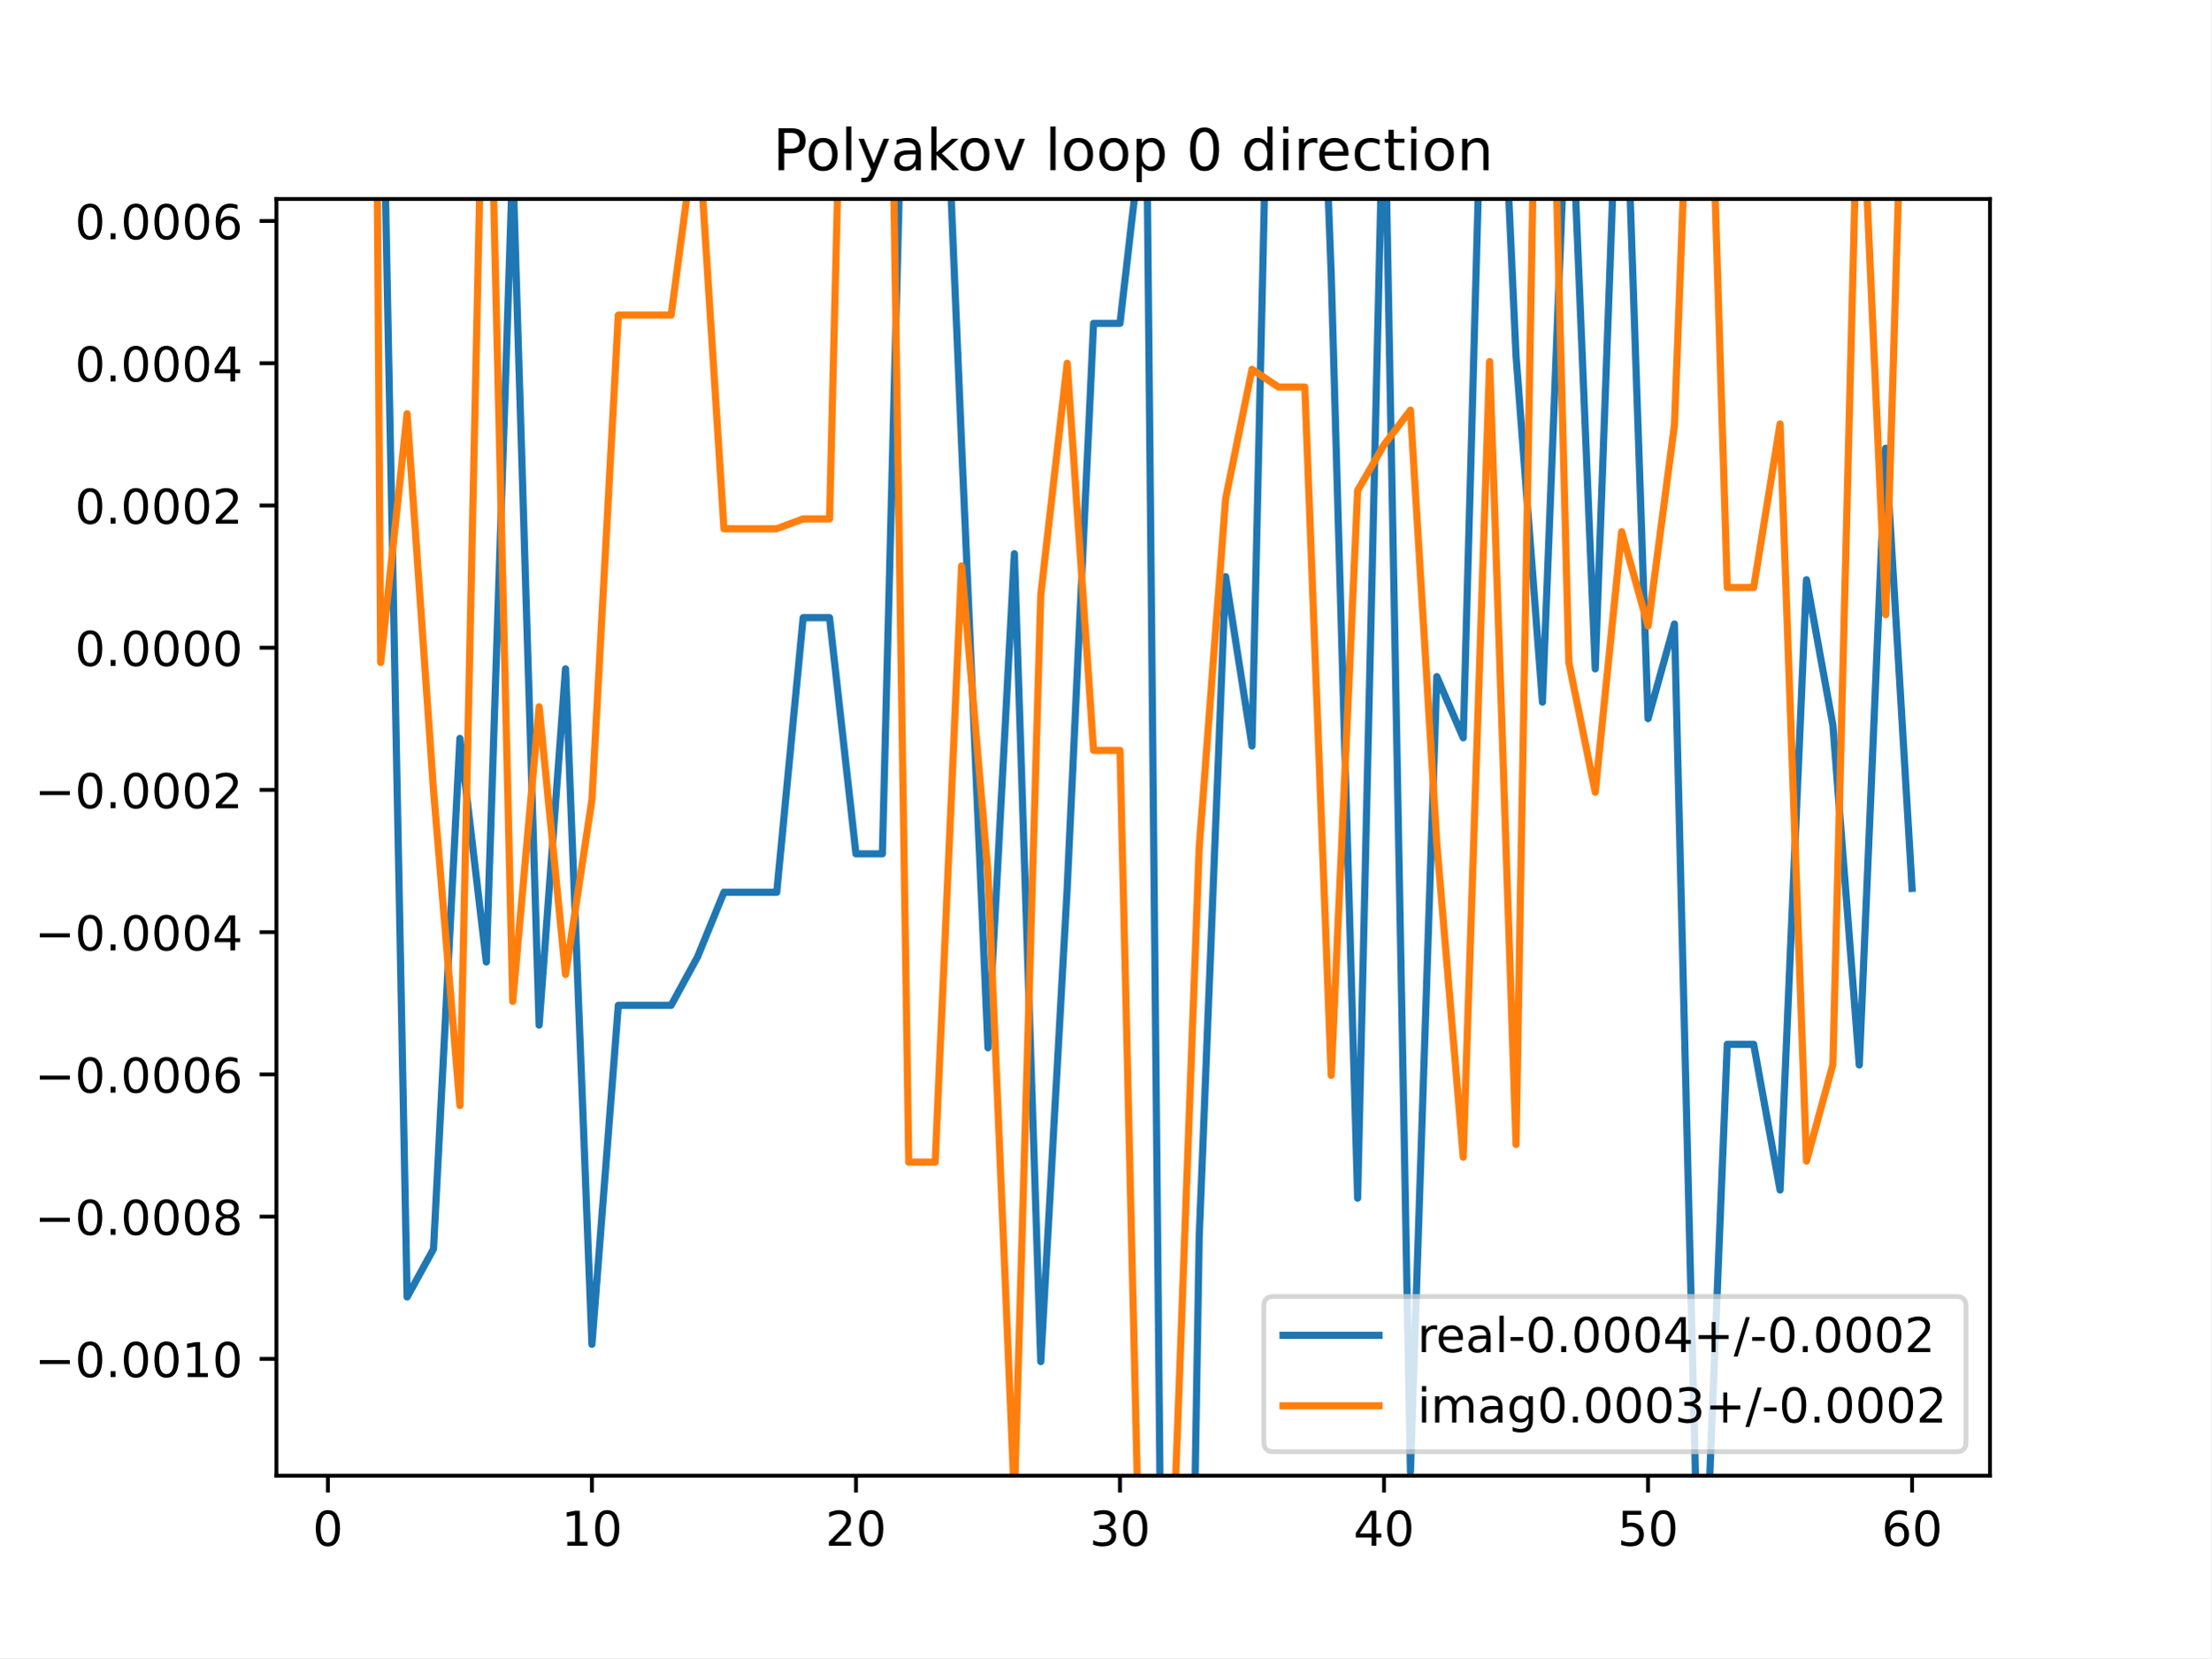
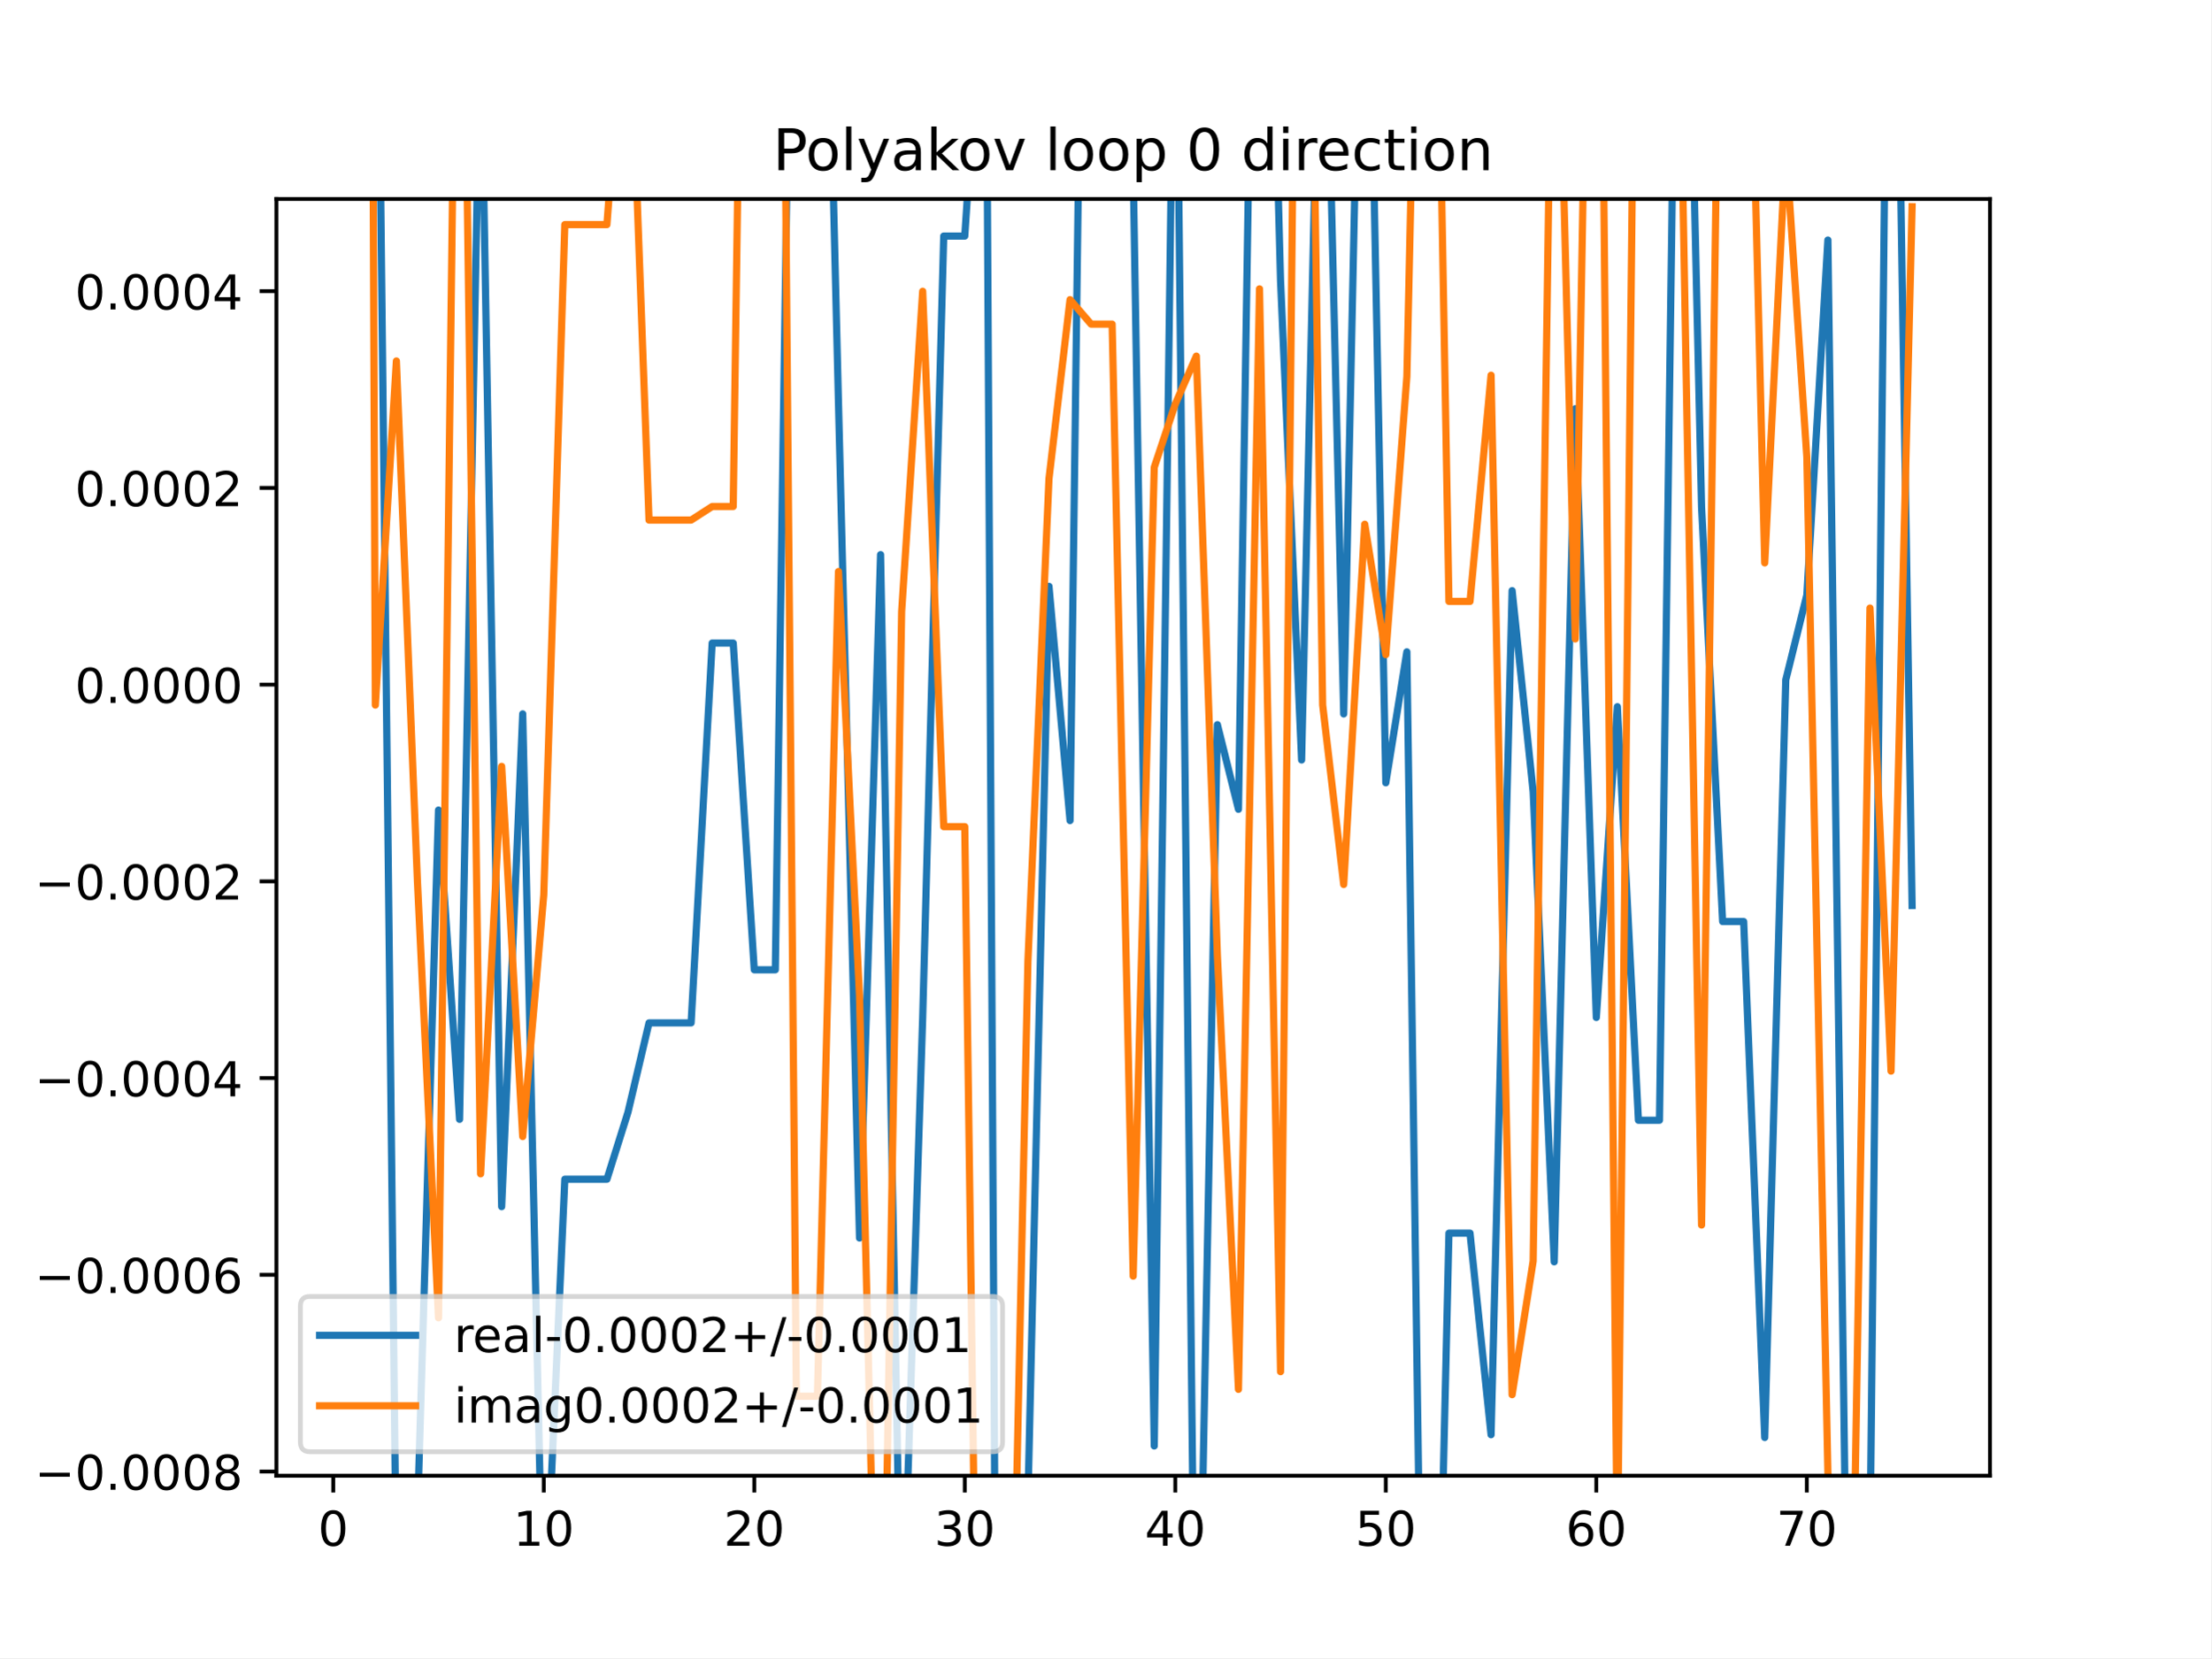
<svg xmlns="http://www.w3.org/2000/svg" xmlns:xlink="http://www.w3.org/1999/xlink" height="345.6pt" version="1.1" viewBox="0 0 460.8 345.6" width="460.8pt">
  <defs>
    <style type="text/css">
*{stroke-linecap:butt;stroke-linejoin:round;}
  </style>
  </defs>
  <g id="figure_1">
    <g id="patch_1">
      <path d="M 0 345.6  L 460.8 345.6  L 460.8 0  L 0 0  z " style="fill:#ffffff;" />
    </g>
    <g id="axes_1">
      <g id="patch_2">
        <path d="M 57.6 307.584  L 414.72 307.584  L 414.72 41.472  L 57.6 41.472  z " style="fill:#ffffff;" />
      </g>
      <g id="matplotlib.axis_1">
        <g id="xtick_1">
          <g id="line2d_1">
            <defs>
-               <path d="M 0 0  L 0 3.5  " id="m277bf694b6" style="stroke:#000000;stroke-width:0.8;" />
-             </defs>
-             <g>
-               <use style="stroke:#000000;stroke-width:0.8;" x="68.33" xlink:href="#m277bf694b6" y="307.584" />
+               <path d="M 0 0  L 0 3.5  " id="m3980944661" style="stroke:#000000;stroke-width:0.8;" />
+             </defs>
+             <g>
+               <use style="stroke:#000000;stroke-width:0.8;" x="69.446" xlink:href="#m3980944661" y="307.584" />
            </g>
          </g>
          <g id="text_1">
            <defs>
              <path d="M 31.781 66.406  Q 24.172 66.406 20.328 58.906  Q 16.5 51.422 16.5 36.375  Q 16.5 21.391 20.328 13.891  Q 24.172 6.391 31.781 6.391  Q 39.453 6.391 43.281 13.891  Q 47.125 21.391 47.125 36.375  Q 47.125 51.422 43.281 58.906  Q 39.453 66.406 31.781 66.406  z M 31.781 74.219  Q 44.047 74.219 50.516 64.516  Q 56.984 54.828 56.984 36.375  Q 56.984 17.969 50.516 8.266  Q 44.047 -1.422 31.781 -1.422  Q 19.531 -1.422 13.062 8.266  Q 6.594 17.969 6.594 36.375  Q 6.594 54.828 13.062 64.516  Q 19.531 74.219 31.781 74.219  z " id="DejaVuSans-48" />
            </defs>
-             <g transform="translate(65.14886 322.1824)scale(0.1 -0.1)">
+             <g transform="translate(66.26425 322.1824)scale(0.1 -0.1)">
              <use xlink:href="#DejaVuSans-48" />
            </g>
          </g>
        </g>
        <g id="xtick_2">
          <g id="line2d_2">
            <g>
-               <use style="stroke:#000000;stroke-width:0.8;" x="123.356" xlink:href="#m277bf694b6" y="307.584" />
+               <use style="stroke:#000000;stroke-width:0.8;" x="113.318" xlink:href="#m3980944661" y="307.584" />
            </g>
          </g>
          <g id="text_2">
            <defs>
              <path d="M 12.406 8.297  L 28.516 8.297  L 28.516 63.922  L 10.984 60.406  L 10.984 69.391  L 28.422 72.906  L 38.281 72.906  L 38.281 8.297  L 54.391 8.297  L 54.391 0  L 12.406 0  z " id="DejaVuSans-49" />
            </defs>
-             <g transform="translate(116.9938 322.1824)scale(0.1 -0.1)">
+             <g transform="translate(106.9552 322.1824)scale(0.1 -0.1)">
              <use xlink:href="#DejaVuSans-49" />
              <use x="63.623" xlink:href="#DejaVuSans-48" />
            </g>
          </g>
        </g>
        <g id="xtick_3">
          <g id="line2d_3">
            <g>
-               <use style="stroke:#000000;stroke-width:0.8;" x="178.382" xlink:href="#m277bf694b6" y="307.584" />
+               <use style="stroke:#000000;stroke-width:0.8;" x="157.19" xlink:href="#m3980944661" y="307.584" />
            </g>
          </g>
          <g id="text_3">
            <defs>
              <path d="M 19.188 8.297  L 53.609 8.297  L 53.609 0  L 7.328 0  L 7.328 8.297  Q 12.938 14.109 22.625 23.891  Q 32.328 33.688 34.812 36.531  Q 39.547 41.844 41.422 45.531  Q 43.312 49.219 43.312 52.781  Q 43.312 58.594 39.234 62.25  Q 35.156 65.922 28.609 65.922  Q 23.969 65.922 18.812 64.312  Q 13.672 62.703 7.812 59.422  L 7.812 69.391  Q 13.766 71.781 18.938 73  Q 24.125 74.219 28.422 74.219  Q 39.75 74.219 46.484 68.547  Q 53.219 62.891 53.219 53.422  Q 53.219 48.922 51.531 44.891  Q 49.859 40.875 45.406 35.406  Q 44.188 33.984 37.641 27.219  Q 31.109 20.453 19.188 8.297  z " id="DejaVuSans-50" />
            </defs>
-             <g transform="translate(172.02 322.1824)scale(0.1 -0.1)">
+             <g transform="translate(150.8275 322.1824)scale(0.1 -0.1)">
              <use xlink:href="#DejaVuSans-50" />
              <use x="63.623" xlink:href="#DejaVuSans-48" />
            </g>
          </g>
        </g>
        <g id="xtick_4">
          <g id="line2d_4">
            <g>
-               <use style="stroke:#000000;stroke-width:0.8;" x="233.409" xlink:href="#m277bf694b6" y="307.584" />
+               <use style="stroke:#000000;stroke-width:0.8;" x="201.062" xlink:href="#m3980944661" y="307.584" />
            </g>
          </g>
          <g id="text_4">
            <defs>
              <path d="M 40.578 39.312  Q 47.656 37.797 51.625 33  Q 55.609 28.219 55.609 21.188  Q 55.609 10.406 48.188 4.484  Q 40.766 -1.422 27.094 -1.422  Q 22.516 -1.422 17.656 -0.516  Q 12.797 0.391 7.625 2.203  L 7.625 11.719  Q 11.719 9.328 16.594 8.109  Q 21.484 6.891 26.812 6.891  Q 36.078 6.891 40.938 10.547  Q 45.797 14.203 45.797 21.188  Q 45.797 27.641 41.281 31.266  Q 36.766 34.906 28.719 34.906  L 20.219 34.906  L 20.219 43.016  L 29.109 43.016  Q 36.375 43.016 40.234 45.922  Q 44.094 48.828 44.094 54.297  Q 44.094 59.906 40.109 62.906  Q 36.141 65.922 28.719 65.922  Q 24.656 65.922 20.016 65.031  Q 15.375 64.156 9.812 62.312  L 9.812 71.094  Q 15.438 72.656 20.344 73.438  Q 25.25 74.219 29.594 74.219  Q 40.828 74.219 47.359 69.109  Q 53.906 64.016 53.906 55.328  Q 53.906 49.266 50.438 45.094  Q 46.969 40.922 40.578 39.312  z " id="DejaVuSans-51" />
            </defs>
-             <g transform="translate(227.0462 322.1824)scale(0.1 -0.1)">
+             <g transform="translate(194.6997 322.1824)scale(0.1 -0.1)">
              <use xlink:href="#DejaVuSans-51" />
              <use x="63.623" xlink:href="#DejaVuSans-48" />
            </g>
          </g>
        </g>
        <g id="xtick_5">
          <g id="line2d_5">
            <g>
-               <use style="stroke:#000000;stroke-width:0.8;" x="288.435" xlink:href="#m277bf694b6" y="307.584" />
+               <use style="stroke:#000000;stroke-width:0.8;" x="244.934" xlink:href="#m3980944661" y="307.584" />
            </g>
          </g>
          <g id="text_5">
            <defs>
              <path d="M 37.797 64.312  L 12.891 25.391  L 37.797 25.391  z M 35.203 72.906  L 47.609 72.906  L 47.609 25.391  L 58.016 25.391  L 58.016 17.188  L 47.609 17.188  L 47.609 0  L 37.797 0  L 37.797 17.188  L 4.891 17.188  L 4.891 26.703  z " id="DejaVuSans-52" />
            </defs>
-             <g transform="translate(282.0724 322.1824)scale(0.1 -0.1)">
+             <g transform="translate(238.5719 322.1824)scale(0.1 -0.1)">
              <use xlink:href="#DejaVuSans-52" />
              <use x="63.623" xlink:href="#DejaVuSans-48" />
            </g>
          </g>
        </g>
        <g id="xtick_6">
          <g id="line2d_6">
            <g>
-               <use style="stroke:#000000;stroke-width:0.8;" x="343.461" xlink:href="#m277bf694b6" y="307.584" />
+               <use style="stroke:#000000;stroke-width:0.8;" x="288.807" xlink:href="#m3980944661" y="307.584" />
            </g>
          </g>
          <g id="text_6">
            <defs>
              <path d="M 10.797 72.906  L 49.516 72.906  L 49.516 64.594  L 19.828 64.594  L 19.828 46.734  Q 21.969 47.469 24.109 47.828  Q 26.266 48.188 28.422 48.188  Q 40.625 48.188 47.75 41.5  Q 54.891 34.812 54.891 23.391  Q 54.891 11.625 47.562 5.094  Q 40.234 -1.422 26.906 -1.422  Q 22.312 -1.422 17.547 -0.641  Q 12.797 0.141 7.719 1.703  L 7.719 11.625  Q 12.109 9.234 16.797 8.062  Q 21.484 6.891 26.703 6.891  Q 35.156 6.891 40.078 11.328  Q 45.016 15.766 45.016 23.391  Q 45.016 31 40.078 35.438  Q 35.156 39.891 26.703 39.891  Q 22.75 39.891 18.812 39.016  Q 14.891 38.141 10.797 36.281  z " id="DejaVuSans-53" />
            </defs>
-             <g transform="translate(337.0986 322.1824)scale(0.1 -0.1)">
+             <g transform="translate(282.4442 322.1824)scale(0.1 -0.1)">
              <use xlink:href="#DejaVuSans-53" />
              <use x="63.623" xlink:href="#DejaVuSans-48" />
            </g>
          </g>
        </g>
        <g id="xtick_7">
          <g id="line2d_7">
            <g>
-               <use style="stroke:#000000;stroke-width:0.8;" x="398.487" xlink:href="#m277bf694b6" y="307.584" />
+               <use style="stroke:#000000;stroke-width:0.8;" x="332.679" xlink:href="#m3980944661" y="307.584" />
            </g>
          </g>
          <g id="text_7">
            <defs>
              <path d="M 33.016 40.375  Q 26.375 40.375 22.484 35.828  Q 18.609 31.297 18.609 23.391  Q 18.609 15.531 22.484 10.953  Q 26.375 6.391 33.016 6.391  Q 39.656 6.391 43.531 10.953  Q 47.406 15.531 47.406 23.391  Q 47.406 31.297 43.531 35.828  Q 39.656 40.375 33.016 40.375  z M 52.594 71.297  L 52.594 62.312  Q 48.875 64.062 45.094 64.984  Q 41.312 65.922 37.594 65.922  Q 27.828 65.922 22.672 59.328  Q 17.531 52.734 16.797 39.406  Q 19.672 43.656 24.016 45.922  Q 28.375 48.188 33.594 48.188  Q 44.578 48.188 50.953 41.516  Q 57.328 34.859 57.328 23.391  Q 57.328 12.156 50.688 5.359  Q 44.047 -1.422 33.016 -1.422  Q 20.359 -1.422 13.672 8.266  Q 6.984 17.969 6.984 36.375  Q 6.984 53.656 15.188 63.938  Q 23.391 74.219 37.203 74.219  Q 40.922 74.219 44.703 73.484  Q 48.484 72.75 52.594 71.297  z " id="DejaVuSans-54" />
            </defs>
-             <g transform="translate(392.1248 322.1824)scale(0.1 -0.1)">
+             <g transform="translate(326.3164 322.1824)scale(0.1 -0.1)">
              <use xlink:href="#DejaVuSans-54" />
+               <use x="63.623" xlink:href="#DejaVuSans-48" />
+             </g>
+           </g>
+         </g>
+         <g id="xtick_8">
+           <g id="line2d_8">
+             <g>
+               <use style="stroke:#000000;stroke-width:0.8;" x="376.551" xlink:href="#m3980944661" y="307.584" />
+             </g>
+           </g>
+           <g id="text_8">
+             <defs>
+               <path d="M 8.203 72.906  L 55.078 72.906  L 55.078 68.703  L 28.609 0  L 18.312 0  L 43.219 64.594  L 8.203 64.594  z " id="DejaVuSans-55" />
+             </defs>
+             <g transform="translate(370.1887 322.1824)scale(0.1 -0.1)">
+               <use xlink:href="#DejaVuSans-55" />
              <use x="63.623" xlink:href="#DejaVuSans-48" />
            </g>
          </g>
        </g>
      </g>
      <g id="matplotlib.axis_2">
        <g id="ytick_1">
-           <g id="line2d_8">
-             <defs>
-               <path d="M 0 0  L -3.5 0  " id="me95d7fdbe1" style="stroke:#000000;stroke-width:0.8;" />
-             </defs>
-             <g>
-               <use style="stroke:#000000;stroke-width:0.8;" x="57.6" xlink:href="#me95d7fdbe1" y="283.235" />
-             </g>
-           </g>
-           <g id="text_8">
+           <g id="line2d_9">
+             <defs>
+               <path d="M 0 0  L -3.5 0  " id="mca6a5ab7e8" style="stroke:#000000;stroke-width:0.8;" />
+             </defs>
+             <g>
+               <use style="stroke:#000000;stroke-width:0.8;" x="57.6" xlink:href="#mca6a5ab7e8" y="306.714" />
+             </g>
+           </g>
+           <g id="text_9">
            <defs>
              <path d="M 10.594 35.5  L 73.188 35.5  L 73.188 27.203  L 10.594 27.203  z " id="DejaVuSans-8722" />
              <path d="M 10.688 12.406  L 21 12.406  L 21 0  L 10.688 0  z " id="DejaVuSans-46" />
-             </defs>
-             <g transform="translate(7.229687 287.0344)scale(0.1 -0.1)">
-               <use xlink:href="#DejaVuSans-8722" />
-               <use x="83.789" xlink:href="#DejaVuSans-48" />
-               <use x="147.412" xlink:href="#DejaVuSans-46" />
-               <use x="179.199" xlink:href="#DejaVuSans-48" />
-               <use x="242.822" xlink:href="#DejaVuSans-48" />
-               <use x="306.445" xlink:href="#DejaVuSans-49" />
-               <use x="370.068" xlink:href="#DejaVuSans-48" />
-             </g>
-           </g>
-         </g>
-         <g id="ytick_2">
-           <g id="line2d_9">
-             <g>
-               <use style="stroke:#000000;stroke-width:0.8;" x="57.6" xlink:href="#me95d7fdbe1" y="253.588" />
-             </g>
-           </g>
-           <g id="text_9">
-             <defs>
              <path d="M 31.781 34.625  Q 24.75 34.625 20.719 30.859  Q 16.703 27.094 16.703 20.516  Q 16.703 13.922 20.719 10.156  Q 24.75 6.391 31.781 6.391  Q 38.812 6.391 42.859 10.172  Q 46.922 13.969 46.922 20.516  Q 46.922 27.094 42.891 30.859  Q 38.875 34.625 31.781 34.625  z M 21.922 38.812  Q 15.578 40.375 12.031 44.719  Q 8.5 49.078 8.5 55.328  Q 8.5 64.062 14.719 69.141  Q 20.953 74.219 31.781 74.219  Q 42.672 74.219 48.875 69.141  Q 55.078 64.062 55.078 55.328  Q 55.078 49.078 51.531 44.719  Q 48 40.375 41.703 38.812  Q 48.828 37.156 52.797 32.312  Q 56.781 27.484 56.781 20.516  Q 56.781 9.906 50.312 4.234  Q 43.844 -1.422 31.781 -1.422  Q 19.734 -1.422 13.25 4.234  Q 6.781 9.906 6.781 20.516  Q 6.781 27.484 10.781 32.312  Q 14.797 37.156 21.922 38.812  z M 18.312 54.391  Q 18.312 48.734 21.844 45.562  Q 25.391 42.391 31.781 42.391  Q 38.141 42.391 41.719 45.562  Q 45.312 48.734 45.312 54.391  Q 45.312 60.062 41.719 63.234  Q 38.141 66.406 31.781 66.406  Q 25.391 66.406 21.844 63.234  Q 18.312 60.062 18.312 54.391  z " id="DejaVuSans-56" />
            </defs>
-             <g transform="translate(7.229687 257.3869)scale(0.1 -0.1)">
+             <g transform="translate(7.229687 310.5132)scale(0.1 -0.1)">
              <use xlink:href="#DejaVuSans-8722" />
              <use x="83.789" xlink:href="#DejaVuSans-48" />
              <use x="147.412" xlink:href="#DejaVuSans-46" />
              <use x="179.199" xlink:href="#DejaVuSans-48" />
              <use x="242.822" xlink:href="#DejaVuSans-48" />
              <use x="306.445" xlink:href="#DejaVuSans-48" />
              <use x="370.068" xlink:href="#DejaVuSans-56" />
            </g>
          </g>
        </g>
-         <g id="ytick_3">
+         <g id="ytick_2">
          <g id="line2d_10">
            <g>
-               <use style="stroke:#000000;stroke-width:0.8;" x="57.6" xlink:href="#me95d7fdbe1" y="223.94" />
+               <use style="stroke:#000000;stroke-width:0.8;" x="57.6" xlink:href="#mca6a5ab7e8" y="265.71" />
            </g>
          </g>
          <g id="text_10">
-             <g transform="translate(7.229687 227.7394)scale(0.1 -0.1)">
+             <g transform="translate(7.229687 269.5088)scale(0.1 -0.1)">
              <use xlink:href="#DejaVuSans-8722" />
              <use x="83.789" xlink:href="#DejaVuSans-48" />
              <use x="147.412" xlink:href="#DejaVuSans-46" />
              <use x="179.199" xlink:href="#DejaVuSans-48" />
              <use x="242.822" xlink:href="#DejaVuSans-48" />
              <use x="306.445" xlink:href="#DejaVuSans-48" />
              <use x="370.068" xlink:href="#DejaVuSans-54" />
            </g>
          </g>
        </g>
-         <g id="ytick_4">
+         <g id="ytick_3">
          <g id="line2d_11">
            <g>
-               <use style="stroke:#000000;stroke-width:0.8;" x="57.6" xlink:href="#me95d7fdbe1" y="194.293" />
+               <use style="stroke:#000000;stroke-width:0.8;" x="57.6" xlink:href="#mca6a5ab7e8" y="224.705" />
            </g>
          </g>
          <g id="text_11">
-             <g transform="translate(7.229687 198.0919)scale(0.1 -0.1)">
+             <g transform="translate(7.229687 228.5043)scale(0.1 -0.1)">
              <use xlink:href="#DejaVuSans-8722" />
              <use x="83.789" xlink:href="#DejaVuSans-48" />
              <use x="147.412" xlink:href="#DejaVuSans-46" />
              <use x="179.199" xlink:href="#DejaVuSans-48" />
              <use x="242.822" xlink:href="#DejaVuSans-48" />
              <use x="306.445" xlink:href="#DejaVuSans-48" />
              <use x="370.068" xlink:href="#DejaVuSans-52" />
            </g>
          </g>
        </g>
-         <g id="ytick_5">
+         <g id="ytick_4">
          <g id="line2d_12">
            <g>
-               <use style="stroke:#000000;stroke-width:0.8;" x="57.6" xlink:href="#me95d7fdbe1" y="164.645" />
+               <use style="stroke:#000000;stroke-width:0.8;" x="57.6" xlink:href="#mca6a5ab7e8" y="183.701" />
            </g>
          </g>
          <g id="text_12">
-             <g transform="translate(7.229687 168.4443)scale(0.1 -0.1)">
+             <g transform="translate(7.229687 187.4999)scale(0.1 -0.1)">
              <use xlink:href="#DejaVuSans-8722" />
              <use x="83.789" xlink:href="#DejaVuSans-48" />
              <use x="147.412" xlink:href="#DejaVuSans-46" />
              <use x="179.199" xlink:href="#DejaVuSans-48" />
              <use x="242.822" xlink:href="#DejaVuSans-48" />
              <use x="306.445" xlink:href="#DejaVuSans-48" />
              <use x="370.068" xlink:href="#DejaVuSans-50" />
            </g>
          </g>
        </g>
-         <g id="ytick_6">
+         <g id="ytick_5">
          <g id="line2d_13">
            <g>
-               <use style="stroke:#000000;stroke-width:0.8;" x="57.6" xlink:href="#me95d7fdbe1" y="134.998" />
+               <use style="stroke:#000000;stroke-width:0.8;" x="57.6" xlink:href="#mca6a5ab7e8" y="142.696" />
            </g>
          </g>
          <g id="text_13">
-             <g transform="translate(15.60938 138.7968)scale(0.1 -0.1)">
+             <g transform="translate(15.60938 146.4954)scale(0.1 -0.1)">
              <use xlink:href="#DejaVuSans-48" />
              <use x="63.623" xlink:href="#DejaVuSans-46" />
              <use x="95.41" xlink:href="#DejaVuSans-48" />
              <use x="159.033" xlink:href="#DejaVuSans-48" />
              <use x="222.656" xlink:href="#DejaVuSans-48" />
              <use x="286.279" xlink:href="#DejaVuSans-48" />
            </g>
          </g>
        </g>
-         <g id="ytick_7">
+         <g id="ytick_6">
          <g id="line2d_14">
            <g>
-               <use style="stroke:#000000;stroke-width:0.8;" x="57.6" xlink:href="#me95d7fdbe1" y="105.35" />
+               <use style="stroke:#000000;stroke-width:0.8;" x="57.6" xlink:href="#mca6a5ab7e8" y="101.692" />
            </g>
          </g>
          <g id="text_14">
-             <g transform="translate(15.60938 109.1493)scale(0.1 -0.1)">
+             <g transform="translate(15.60938 105.491)scale(0.1 -0.1)">
              <use xlink:href="#DejaVuSans-48" />
              <use x="63.623" xlink:href="#DejaVuSans-46" />
              <use x="95.41" xlink:href="#DejaVuSans-48" />
              <use x="159.033" xlink:href="#DejaVuSans-48" />
              <use x="222.656" xlink:href="#DejaVuSans-48" />
              <use x="286.279" xlink:href="#DejaVuSans-50" />
            </g>
          </g>
        </g>
-         <g id="ytick_8">
+         <g id="ytick_7">
          <g id="line2d_15">
            <g>
-               <use style="stroke:#000000;stroke-width:0.8;" x="57.6" xlink:href="#me95d7fdbe1" y="75.703" />
+               <use style="stroke:#000000;stroke-width:0.8;" x="57.6" xlink:href="#mca6a5ab7e8" y="60.687" />
            </g>
          </g>
          <g id="text_15">
-             <g transform="translate(15.60938 79.50177)scale(0.1 -0.1)">
+             <g transform="translate(15.60938 64.48656)scale(0.1 -0.1)">
              <use xlink:href="#DejaVuSans-48" />
              <use x="63.623" xlink:href="#DejaVuSans-46" />
              <use x="95.41" xlink:href="#DejaVuSans-48" />
              <use x="159.033" xlink:href="#DejaVuSans-48" />
              <use x="222.656" xlink:href="#DejaVuSans-48" />
              <use x="286.279" xlink:href="#DejaVuSans-52" />
            </g>
          </g>
        </g>
-         <g id="ytick_9">
-           <g id="line2d_16">
-             <g>
-               <use style="stroke:#000000;stroke-width:0.8;" x="57.6" xlink:href="#me95d7fdbe1" y="46.055" />
-             </g>
-           </g>
-           <g id="text_16">
-             <g transform="translate(15.60938 49.85425)scale(0.1 -0.1)">
-               <use xlink:href="#DejaVuSans-48" />
-               <use x="63.623" xlink:href="#DejaVuSans-46" />
-               <use x="95.41" xlink:href="#DejaVuSans-48" />
-               <use x="159.033" xlink:href="#DejaVuSans-48" />
-               <use x="222.656" xlink:href="#DejaVuSans-48" />
-               <use x="286.279" xlink:href="#DejaVuSans-54" />
-             </g>
-           </g>
-         </g>
+       </g>
+       <g id="line2d_16">
+         <path clip-path="url(#p65ebd58b7f)" d="M 78.867 -1  L 82.607 329.873  L 86.994 316.032  L 91.382 168.846  L 95.769 233.309  L 100.156 2.566  L 104.543 251.506  L 108.931 148.795  L 113.318 343.518  L 117.705 245.791  L 122.092 245.791  L 126.479 245.791  L 130.867 231.827  L 135.254 213.202  L 139.641 213.202  L 144.028 213.202  L 148.416 134.035  L 152.803 134.035  L 157.19 202.132  L 161.577 202.132  L 164.566 -1  M 172.668 -1  L 174.739 83.971  L 179.126 258.045  L 183.513 115.599  L 187.865 346.6  M 187.962 346.6  L 192.288 212.078  L 196.675 49.201  L 201.062 49.201  L 204.392 -1  M 205.539 -1  L 207.501 346.6  M 213.891 346.6  L 214.224 312.625  L 218.611 122.207  L 222.998 171.035  L 225.237 -1  M 235.374 -1  L 236.16 35.049  L 240.547 301.386  L 244.585 -1  M 245.216 -1  L 248.959 346.6  M 249.966 346.6  L 253.709 151.04  L 258.096 168.677  L 260.798 -1  M 265.29 -1  L 266.871 58.556  L 271.258 158.403  L 274.88 -1  M 276.45 -1  L 280.032 148.808  L 283.203 -1  M 285.557 -1  L 288.807 163.159  L 293.194 135.862  L 296.188 346.6  M 299.874 346.6  L 301.968 257.03  L 306.356 257.03  L 310.743 299.042  L 315.13 123.106  L 319.517 165.032  L 323.904 263  L 328.292 85.188  L 332.679 212.074  L 337.066 147.293  L 341.453 233.494  L 345.841 233.494  L 349.075 -1  M 352.155 -1  L 354.615 105.687  L 359.002 192.078  L 363.389 192.078  L 367.777 299.622  L 372.164 141.706  L 376.551 124.016  L 380.938 50.03  L 384.987 346.6  M 387.539 346.6  L 389.713 322.238  L 393.169 -1  M 395.481 -1  L 398.487 188.732  " style="fill:none;stroke:#1f77b4;stroke-linecap:square;stroke-width:1.5;" />
      </g>
      <g id="line2d_17">
-         <path clip-path="url(#ped73a453ad)" d="M 79.517 -1  L 84.838 270.332  L 90.341 260.325  L 95.843 153.905  L 101.346 200.514  L 106.848 33.679  L 112.351 213.67  L 117.854 139.407  L 123.356 280.198  L 128.859 209.538  L 134.362 209.538  L 139.864 209.538  L 145.367 199.442  L 150.869 185.976  L 156.372 185.976  L 161.875 185.976  L 167.377 128.735  L 172.88 128.735  L 178.382 177.972  L 183.885 177.972  L 188.453 -1  M 196.438 -1  L 200.393 92.538  L 205.896 218.398  L 211.398 115.406  L 216.901 283.803  L 222.403 185.163  L 227.906 67.398  L 233.409 67.398  L 238.911 19.573  L 242.113 346.6  M 248.409 346.6  L 249.917 257.861  L 255.419 120.183  L 260.922 155.487  L 264.454 -1  M 275.23 -1  L 277.43 57.165  L 282.932 249.736  L 288.435 12.199  L 293.938 306.774  L 299.44 141.03  L 304.943 153.783  L 309.219 -1  M 312.489 -1  L 315.948 74.162  L 321.451 146.354  L 326.953 6.775  L 332.456 139.416  L 337.611 -1  M 338.283 -1  L 343.461 149.793  L 348.964 130.056  L 354.301 346.6  M 354.738 346.6  L 359.969 217.665  L 365.472 217.665  L 370.974 248.04  L 376.477 120.833  L 381.979 151.147  L 387.482 221.981  L 392.985 93.417  L 398.487 185.16  " style="fill:none;stroke:#1f77b4;stroke-linecap:square;stroke-width:1.5;" />
-       </g>
-       <g id="line2d_18">
-         <path clip-path="url(#ped73a453ad)" d="M 78.348 -1  L 79.335 138.079  L 84.838 86.222  L 90.341 164.726  L 95.843 230.428  L 100.857 -1  M 101.881 -1  L 106.848 208.724  L 112.351 147.317  L 117.854 203.106  L 123.356 166.695  L 128.859 65.669  L 134.362 65.669  L 139.864 65.669  L 145.367 24.258  L 150.869 110.199  L 156.372 110.199  L 161.875 110.199  L 167.377 108.153  L 172.88 108.153  L 175.56 -1  M 185.651 -1  L 189.388 242.235  L 194.89 242.235  L 200.393 117.95  L 205.896 181.916  L 211.398 312.382  L 216.901 123.999  L 222.403 75.717  L 227.906 156.404  L 233.409 156.404  L 237.913 346.6  M 242.501 346.6  L 244.414 324.131  L 249.917 176.653  L 255.419 103.969  L 260.922 76.979  L 266.424 80.668  L 271.927 80.668  L 277.43 224.141  L 282.932 102.246  L 288.435 92.715  L 293.938 85.484  L 299.44 175.85  L 304.943 241.204  L 310.445 75.355  L 315.948 238.541  L 320.173 -1  M 323.335 -1  L 326.953 138.062  L 332.456 165.12  L 337.958 110.82  L 343.461 130.479  L 348.964 88.588  L 352.4 -1  M 356.138 -1  L 359.969 122.453  L 365.472 122.453  L 370.974 88.368  L 376.477 242.009  L 381.979 221.875  L 387.482 4.457  L 392.985 128.113  L 396.895 -1  " style="fill:none;stroke:#ff7f0e;stroke-linecap:square;stroke-width:1.5;" />
+         <path clip-path="url(#p65ebd58b7f)" d="M 77.614 -1  L 78.22 146.957  L 82.607 75.237  L 86.994 183.812  L 91.382 274.682  L 94.824 -1  M 96.801 -1  L 100.156 244.665  L 104.543 159.735  L 108.931 236.895  L 113.318 186.536  L 117.705 46.811  L 122.092 46.811  L 126.479 46.811  L 130.142 -1  M 131.216 -1  L 135.254 108.398  L 139.641 108.398  L 144.028 108.398  L 148.416 105.568  L 152.803 105.568  L 154.311 -1  M 163.378 -1  L 165.964 291.012  L 170.352 291.012  L 174.739 119.119  L 179.126 207.587  L 182.506 346.6  M 184.211 346.6  L 187.901 127.485  L 192.288 60.707  L 196.675 172.303  L 201.062 172.303  L 203.442 346.6  M 211.077 346.6  L 214.224 200.308  L 218.611 99.782  L 222.998 62.452  L 227.386 67.555  L 231.773 67.555  L 236.16 265.988  L 240.547 97.399  L 244.934 84.216  L 249.322 74.216  L 253.709 199.198  L 258.096 289.586  L 262.483 60.207  L 266.871 285.903  L 269.788 -1  M 273.426 -1  L 275.645 146.934  L 280.032 184.358  L 284.419 109.257  L 288.807 136.446  L 293.194 78.508  L 294.952 -1  M 299.708 -1  L 301.968 125.347  L 306.356 125.347  L 310.743 78.204  L 315.13 290.701  L 319.517 262.853  L 323.367 -1  M 324.85 -1  L 328.292 133.174  L 330.634 -1  M 333.835 -1  L 337.066 326.117  L 340.6 -1  M 349.573 -1  L 350.228 12.863  L 354.615 255.337  L 358.187 -1  M 364.841 -1  L 367.777 117.322  L 372.164 30.279  L 376.551 95.245  L 380.938 306.903  L 383.149 346.6  M 385.988 346.6  L 389.713 126.734  L 394.1 223.254  L 398.487 43.083  " style="fill:none;stroke:#ff7f0e;stroke-linecap:square;stroke-width:1.5;" />
      </g>
      <g id="patch_3">
        <path d="M 57.6 307.584  L 57.6 41.472  " style="fill:none;stroke:#000000;stroke-linecap:square;stroke-linejoin:miter;stroke-width:0.8;" />
      </g>
      <g id="patch_4">
        <path d="M 414.72 307.584  L 414.72 41.472  " style="fill:none;stroke:#000000;stroke-linecap:square;stroke-linejoin:miter;stroke-width:0.8;" />
      </g>
      <g id="patch_5">
        <path d="M 57.6 307.584  L 414.72 307.584  " style="fill:none;stroke:#000000;stroke-linecap:square;stroke-linejoin:miter;stroke-width:0.8;" />
      </g>
      <g id="patch_6">
        <path d="M 57.6 41.472  L 414.72 41.472  " style="fill:none;stroke:#000000;stroke-linecap:square;stroke-linejoin:miter;stroke-width:0.8;" />
      </g>
-       <g id="text_17">
+       <g id="text_16">
        <defs>
          <path d="M 19.672 64.797  L 19.672 37.406  L 32.078 37.406  Q 38.969 37.406 42.719 40.969  Q 46.484 44.531 46.484 51.125  Q 46.484 57.672 42.719 61.234  Q 38.969 64.797 32.078 64.797  z M 9.812 72.906  L 32.078 72.906  Q 44.344 72.906 50.609 67.359  Q 56.891 61.812 56.891 51.125  Q 56.891 40.328 50.609 34.812  Q 44.344 29.297 32.078 29.297  L 19.672 29.297  L 19.672 0  L 9.812 0  z " id="DejaVuSans-80" />
          <path d="M 30.609 48.391  Q 23.391 48.391 19.188 42.75  Q 14.984 37.109 14.984 27.297  Q 14.984 17.484 19.156 11.844  Q 23.344 6.203 30.609 6.203  Q 37.797 6.203 41.984 11.859  Q 46.188 17.531 46.188 27.297  Q 46.188 37.016 41.984 42.703  Q 37.797 48.391 30.609 48.391  z M 30.609 56  Q 42.328 56 49.016 48.375  Q 55.719 40.766 55.719 27.297  Q 55.719 13.875 49.016 6.219  Q 42.328 -1.422 30.609 -1.422  Q 18.844 -1.422 12.172 6.219  Q 5.516 13.875 5.516 27.297  Q 5.516 40.766 12.172 48.375  Q 18.844 56 30.609 56  z " id="DejaVuSans-111" />
          <path d="M 9.422 75.984  L 18.406 75.984  L 18.406 0  L 9.422 0  z " id="DejaVuSans-108" />
          <path d="M 32.172 -5.078  Q 28.375 -14.844 24.75 -17.812  Q 21.141 -20.797 15.094 -20.797  L 7.906 -20.797  L 7.906 -13.281  L 13.188 -13.281  Q 16.891 -13.281 18.938 -11.516  Q 21 -9.766 23.484 -3.219  L 25.094 0.875  L 2.984 54.688  L 12.5 54.688  L 29.594 11.922  L 46.688 54.688  L 56.203 54.688  z " id="DejaVuSans-121" />
          <path d="M 34.281 27.484  Q 23.391 27.484 19.188 25  Q 14.984 22.516 14.984 16.5  Q 14.984 11.719 18.141 8.906  Q 21.297 6.109 26.703 6.109  Q 34.188 6.109 38.703 11.406  Q 43.219 16.703 43.219 25.484  L 43.219 27.484  z M 52.203 31.203  L 52.203 0  L 43.219 0  L 43.219 8.297  Q 40.141 3.328 35.547 0.953  Q 30.953 -1.422 24.312 -1.422  Q 15.922 -1.422 10.953 3.297  Q 6 8.016 6 15.922  Q 6 25.141 12.172 29.828  Q 18.359 34.516 30.609 34.516  L 43.219 34.516  L 43.219 35.406  Q 43.219 41.609 39.141 45  Q 35.062 48.391 27.688 48.391  Q 23 48.391 18.547 47.266  Q 14.109 46.141 10.016 43.891  L 10.016 52.203  Q 14.938 54.109 19.578 55.047  Q 24.219 56 28.609 56  Q 40.484 56 46.344 49.844  Q 52.203 43.703 52.203 31.203  z " id="DejaVuSans-97" />
          <path d="M 9.078 75.984  L 18.109 75.984  L 18.109 31.109  L 44.922 54.688  L 56.391 54.688  L 27.391 29.109  L 57.625 0  L 45.906 0  L 18.109 26.703  L 18.109 0  L 9.078 0  z " id="DejaVuSans-107" />
          <path d="M 2.984 54.688  L 12.5 54.688  L 29.594 8.797  L 46.688 54.688  L 56.203 54.688  L 35.688 0  L 23.484 0  z " id="DejaVuSans-118" />
          <path id="DejaVuSans-32" />
          <path d="M 18.109 8.203  L 18.109 -20.797  L 9.078 -20.797  L 9.078 54.688  L 18.109 54.688  L 18.109 46.391  Q 20.953 51.266 25.266 53.625  Q 29.594 56 35.594 56  Q 45.562 56 51.781 48.094  Q 58.016 40.188 58.016 27.297  Q 58.016 14.406 51.781 6.484  Q 45.562 -1.422 35.594 -1.422  Q 29.594 -1.422 25.266 0.953  Q 20.953 3.328 18.109 8.203  z M 48.688 27.297  Q 48.688 37.203 44.609 42.844  Q 40.531 48.484 33.406 48.484  Q 26.266 48.484 22.188 42.844  Q 18.109 37.203 18.109 27.297  Q 18.109 17.391 22.188 11.75  Q 26.266 6.109 33.406 6.109  Q 40.531 6.109 44.609 11.75  Q 48.688 17.391 48.688 27.297  z " id="DejaVuSans-112" />
          <path d="M 45.406 46.391  L 45.406 75.984  L 54.391 75.984  L 54.391 0  L 45.406 0  L 45.406 8.203  Q 42.578 3.328 38.25 0.953  Q 33.938 -1.422 27.875 -1.422  Q 17.969 -1.422 11.734 6.484  Q 5.516 14.406 5.516 27.297  Q 5.516 40.188 11.734 48.094  Q 17.969 56 27.875 56  Q 33.938 56 38.25 53.625  Q 42.578 51.266 45.406 46.391  z M 14.797 27.297  Q 14.797 17.391 18.875 11.75  Q 22.953 6.109 30.078 6.109  Q 37.203 6.109 41.297 11.75  Q 45.406 17.391 45.406 27.297  Q 45.406 37.203 41.297 42.844  Q 37.203 48.484 30.078 48.484  Q 22.953 48.484 18.875 42.844  Q 14.797 37.203 14.797 27.297  z " id="DejaVuSans-100" />
          <path d="M 9.422 54.688  L 18.406 54.688  L 18.406 0  L 9.422 0  z M 9.422 75.984  L 18.406 75.984  L 18.406 64.594  L 9.422 64.594  z " id="DejaVuSans-105" />
          <path d="M 41.109 46.297  Q 39.594 47.172 37.812 47.578  Q 36.031 48 33.891 48  Q 26.266 48 22.188 43.047  Q 18.109 38.094 18.109 28.812  L 18.109 0  L 9.078 0  L 9.078 54.688  L 18.109 54.688  L 18.109 46.188  Q 20.953 51.172 25.484 53.578  Q 30.031 56 36.531 56  Q 37.453 56 38.578 55.875  Q 39.703 55.766 41.062 55.516  z " id="DejaVuSans-114" />
          <path d="M 56.203 29.594  L 56.203 25.203  L 14.891 25.203  Q 15.484 15.922 20.484 11.062  Q 25.484 6.203 34.422 6.203  Q 39.594 6.203 44.453 7.469  Q 49.312 8.734 54.109 11.281  L 54.109 2.781  Q 49.266 0.734 44.188 -0.344  Q 39.109 -1.422 33.891 -1.422  Q 20.797 -1.422 13.156 6.188  Q 5.516 13.812 5.516 26.812  Q 5.516 40.234 12.766 48.109  Q 20.016 56 32.328 56  Q 43.359 56 49.781 48.891  Q 56.203 41.797 56.203 29.594  z M 47.219 32.234  Q 47.125 39.594 43.094 43.984  Q 39.062 48.391 32.422 48.391  Q 24.906 48.391 20.391 44.141  Q 15.875 39.891 15.188 32.172  z " id="DejaVuSans-101" />
          <path d="M 48.781 52.594  L 48.781 44.188  Q 44.969 46.297 41.141 47.344  Q 37.312 48.391 33.406 48.391  Q 24.656 48.391 19.812 42.844  Q 14.984 37.312 14.984 27.297  Q 14.984 17.281 19.812 11.734  Q 24.656 6.203 33.406 6.203  Q 37.312 6.203 41.141 7.25  Q 44.969 8.297 48.781 10.406  L 48.781 2.094  Q 45.016 0.344 40.984 -0.531  Q 36.969 -1.422 32.422 -1.422  Q 20.062 -1.422 12.781 6.344  Q 5.516 14.109 5.516 27.297  Q 5.516 40.672 12.859 48.328  Q 20.219 56 33.016 56  Q 37.156 56 41.109 55.141  Q 45.062 54.297 48.781 52.594  z " id="DejaVuSans-99" />
          <path d="M 18.312 70.219  L 18.312 54.688  L 36.812 54.688  L 36.812 47.703  L 18.312 47.703  L 18.312 18.016  Q 18.312 11.328 20.141 9.422  Q 21.969 7.516 27.594 7.516  L 36.812 7.516  L 36.812 0  L 27.594 0  Q 17.188 0 13.234 3.875  Q 9.281 7.766 9.281 18.016  L 9.281 47.703  L 2.688 47.703  L 2.688 54.688  L 9.281 54.688  L 9.281 70.219  z " id="DejaVuSans-116" />
          <path d="M 54.891 33.016  L 54.891 0  L 45.906 0  L 45.906 32.719  Q 45.906 40.484 42.875 44.328  Q 39.844 48.188 33.797 48.188  Q 26.516 48.188 22.312 43.547  Q 18.109 38.922 18.109 30.906  L 18.109 0  L 9.078 0  L 9.078 54.688  L 18.109 54.688  L 18.109 46.188  Q 21.344 51.125 25.703 53.562  Q 30.078 56 35.797 56  Q 45.219 56 50.047 50.172  Q 54.891 44.344 54.891 33.016  z " id="DejaVuSans-110" />
        </defs>
        <g transform="translate(161.0662 35.472)scale(0.12 -0.12)">
          <use xlink:href="#DejaVuSans-80" />
          <use x="56.678" xlink:href="#DejaVuSans-111" />
          <use x="117.859" xlink:href="#DejaVuSans-108" />
          <use x="145.643" xlink:href="#DejaVuSans-121" />
          <use x="204.822" xlink:href="#DejaVuSans-97" />
          <use x="266.102" xlink:href="#DejaVuSans-107" />
          <use x="320.387" xlink:href="#DejaVuSans-111" />
          <use x="381.568" xlink:href="#DejaVuSans-118" />
          <use x="440.748" xlink:href="#DejaVuSans-32" />
          <use x="472.535" xlink:href="#DejaVuSans-108" />
          <use x="500.318" xlink:href="#DejaVuSans-111" />
          <use x="561.5" xlink:href="#DejaVuSans-111" />
          <use x="622.682" xlink:href="#DejaVuSans-112" />
          <use x="686.158" xlink:href="#DejaVuSans-32" />
          <use x="717.945" xlink:href="#DejaVuSans-48" />
          <use x="781.568" xlink:href="#DejaVuSans-32" />
          <use x="813.355" xlink:href="#DejaVuSans-100" />
          <use x="876.832" xlink:href="#DejaVuSans-105" />
          <use x="904.615" xlink:href="#DejaVuSans-114" />
          <use x="943.479" xlink:href="#DejaVuSans-101" />
          <use x="1005.002" xlink:href="#DejaVuSans-99" />
          <use x="1059.982" xlink:href="#DejaVuSans-116" />
          <use x="1099.191" xlink:href="#DejaVuSans-105" />
          <use x="1126.975" xlink:href="#DejaVuSans-111" />
          <use x="1188.156" xlink:href="#DejaVuSans-110" />
        </g>
      </g>
      <g id="legend_1">
        <g id="patch_7">
-           <path d="M 265.387 302.584  L 407.72 302.584  Q 409.72 302.584 409.72 300.584  L 409.72 272.228  Q 409.72 270.228 407.72 270.228  L 265.387 270.228  Q 263.387 270.228 263.387 272.228  L 263.387 300.584  Q 263.387 302.584 265.387 302.584  z " style="fill:#ffffff;opacity:0.8;stroke:#cccccc;stroke-linejoin:miter;" />
-         </g>
-         <g id="line2d_19">
-           <path d="M 267.387 278.326  L 287.387 278.326  " style="fill:none;stroke:#1f77b4;stroke-linecap:square;stroke-width:1.5;" />
-         </g>
-         <g id="line2d_20" />
-         <g id="text_18">
+           <path d="M 64.6 302.584  L 206.933 302.584  Q 208.933 302.584 208.933 300.584  L 208.933 272.228  Q 208.933 270.228 206.933 270.228  L 64.6 270.228  Q 62.6 270.228 62.6 272.228  L 62.6 300.584  Q 62.6 302.584 64.6 302.584  z " style="fill:#ffffff;opacity:0.8;stroke:#cccccc;stroke-linejoin:miter;" />
+         </g>
+         <g id="line2d_18">
+           <path d="M 66.6 278.326  L 86.6 278.326  " style="fill:none;stroke:#1f77b4;stroke-linecap:square;stroke-width:1.5;" />
+         </g>
+         <g id="line2d_19" />
+         <g id="text_17">
          <defs>
            <path d="M 4.891 31.391  L 31.203 31.391  L 31.203 23.391  L 4.891 23.391  z " id="DejaVuSans-45" />
            <path d="M 46 62.703  L 46 35.5  L 73.188 35.5  L 73.188 27.203  L 46 27.203  L 46 0  L 37.797 0  L 37.797 27.203  L 10.594 27.203  L 10.594 35.5  L 37.797 35.5  L 37.797 62.703  z " id="DejaVuSans-43" />
            <path d="M 25.391 72.906  L 33.688 72.906  L 8.297 -9.281  L 0 -9.281  z " id="DejaVuSans-47" />
          </defs>
-           <g transform="translate(295.3872 281.8262)scale(0.1 -0.1)">
+           <g transform="translate(94.6 281.8262)scale(0.1 -0.1)">
            <use xlink:href="#DejaVuSans-114" />
            <use x="38.863" xlink:href="#DejaVuSans-101" />
            <use x="100.387" xlink:href="#DejaVuSans-97" />
            <use x="161.666" xlink:href="#DejaVuSans-108" />
            <use x="189.449" xlink:href="#DejaVuSans-45" />
            <use x="225.533" xlink:href="#DejaVuSans-48" />
            <use x="289.156" xlink:href="#DejaVuSans-46" />
            <use x="320.943" xlink:href="#DejaVuSans-48" />
            <use x="384.566" xlink:href="#DejaVuSans-48" />
            <use x="448.189" xlink:href="#DejaVuSans-48" />
-             <use x="511.812" xlink:href="#DejaVuSans-52" />
+             <use x="511.812" xlink:href="#DejaVuSans-50" />
            <use x="575.436" xlink:href="#DejaVuSans-43" />
            <use x="659.225" xlink:href="#DejaVuSans-47" />
            <use x="692.916" xlink:href="#DejaVuSans-45" />
            <use x="729" xlink:href="#DejaVuSans-48" />
            <use x="792.623" xlink:href="#DejaVuSans-46" />
            <use x="824.41" xlink:href="#DejaVuSans-48" />
            <use x="888.033" xlink:href="#DejaVuSans-48" />
            <use x="951.656" xlink:href="#DejaVuSans-48" />
-             <use x="1015.279" xlink:href="#DejaVuSans-50" />
-           </g>
-         </g>
-         <g id="line2d_21">
-           <path d="M 267.387 293.004  L 287.387 293.004  " style="fill:none;stroke:#ff7f0e;stroke-linecap:square;stroke-width:1.5;" />
-         </g>
-         <g id="line2d_22" />
-         <g id="text_19">
+             <use x="1015.279" xlink:href="#DejaVuSans-49" />
+           </g>
+         </g>
+         <g id="line2d_20">
+           <path d="M 66.6 293.004  L 86.6 293.004  " style="fill:none;stroke:#ff7f0e;stroke-linecap:square;stroke-width:1.5;" />
+         </g>
+         <g id="line2d_21" />
+         <g id="text_18">
          <defs>
            <path d="M 52 44.188  Q 55.375 50.25 60.062 53.125  Q 64.75 56 71.094 56  Q 79.641 56 84.281 50.016  Q 88.922 44.047 88.922 33.016  L 88.922 0  L 79.891 0  L 79.891 32.719  Q 79.891 40.578 77.094 44.375  Q 74.312 48.188 68.609 48.188  Q 61.625 48.188 57.562 43.547  Q 53.516 38.922 53.516 30.906  L 53.516 0  L 44.484 0  L 44.484 32.719  Q 44.484 40.625 41.703 44.406  Q 38.922 48.188 33.109 48.188  Q 26.219 48.188 22.156 43.531  Q 18.109 38.875 18.109 30.906  L 18.109 0  L 9.078 0  L 9.078 54.688  L 18.109 54.688  L 18.109 46.188  Q 21.188 51.219 25.484 53.609  Q 29.781 56 35.688 56  Q 41.656 56 45.828 52.969  Q 50 49.953 52 44.188  z " id="DejaVuSans-109" />
            <path d="M 45.406 27.984  Q 45.406 37.75 41.375 43.109  Q 37.359 48.484 30.078 48.484  Q 22.859 48.484 18.828 43.109  Q 14.797 37.75 14.797 27.984  Q 14.797 18.266 18.828 12.891  Q 22.859 7.516 30.078 7.516  Q 37.359 7.516 41.375 12.891  Q 45.406 18.266 45.406 27.984  z M 54.391 6.781  Q 54.391 -7.172 48.188 -13.984  Q 42 -20.797 29.203 -20.797  Q 24.469 -20.797 20.266 -20.094  Q 16.062 -19.391 12.109 -17.922  L 12.109 -9.188  Q 16.062 -11.328 19.922 -12.344  Q 23.781 -13.375 27.781 -13.375  Q 36.625 -13.375 41.016 -8.766  Q 45.406 -4.156 45.406 5.172  L 45.406 9.625  Q 42.625 4.781 38.281 2.391  Q 33.938 0 27.875 0  Q 17.828 0 11.672 7.656  Q 5.516 15.328 5.516 27.984  Q 5.516 40.672 11.672 48.328  Q 17.828 56 27.875 56  Q 33.938 56 38.281 53.609  Q 42.625 51.219 45.406 46.391  L 45.406 54.688  L 54.391 54.688  z " id="DejaVuSans-103" />
          </defs>
-           <g transform="translate(295.3872 296.5043)scale(0.1 -0.1)">
+           <g transform="translate(94.6 296.5043)scale(0.1 -0.1)">
            <use xlink:href="#DejaVuSans-105" />
            <use x="27.783" xlink:href="#DejaVuSans-109" />
            <use x="125.195" xlink:href="#DejaVuSans-97" />
            <use x="186.475" xlink:href="#DejaVuSans-103" />
            <use x="249.951" xlink:href="#DejaVuSans-48" />
            <use x="313.574" xlink:href="#DejaVuSans-46" />
            <use x="345.361" xlink:href="#DejaVuSans-48" />
            <use x="408.984" xlink:href="#DejaVuSans-48" />
            <use x="472.607" xlink:href="#DejaVuSans-48" />
-             <use x="536.23" xlink:href="#DejaVuSans-51" />
+             <use x="536.23" xlink:href="#DejaVuSans-50" />
            <use x="599.854" xlink:href="#DejaVuSans-43" />
            <use x="683.643" xlink:href="#DejaVuSans-47" />
            <use x="717.334" xlink:href="#DejaVuSans-45" />
            <use x="753.418" xlink:href="#DejaVuSans-48" />
            <use x="817.041" xlink:href="#DejaVuSans-46" />
            <use x="848.828" xlink:href="#DejaVuSans-48" />
            <use x="912.451" xlink:href="#DejaVuSans-48" />
            <use x="976.074" xlink:href="#DejaVuSans-48" />
-             <use x="1039.697" xlink:href="#DejaVuSans-50" />
+             <use x="1039.697" xlink:href="#DejaVuSans-49" />
          </g>
        </g>
      </g>
    </g>
  </g>
  <defs>
-     <clipPath id="ped73a453ad">
+     <clipPath id="p65ebd58b7f">
      <rect height="266.112" width="357.12" x="57.6" y="41.472" />
    </clipPath>
  </defs>
</svg>
